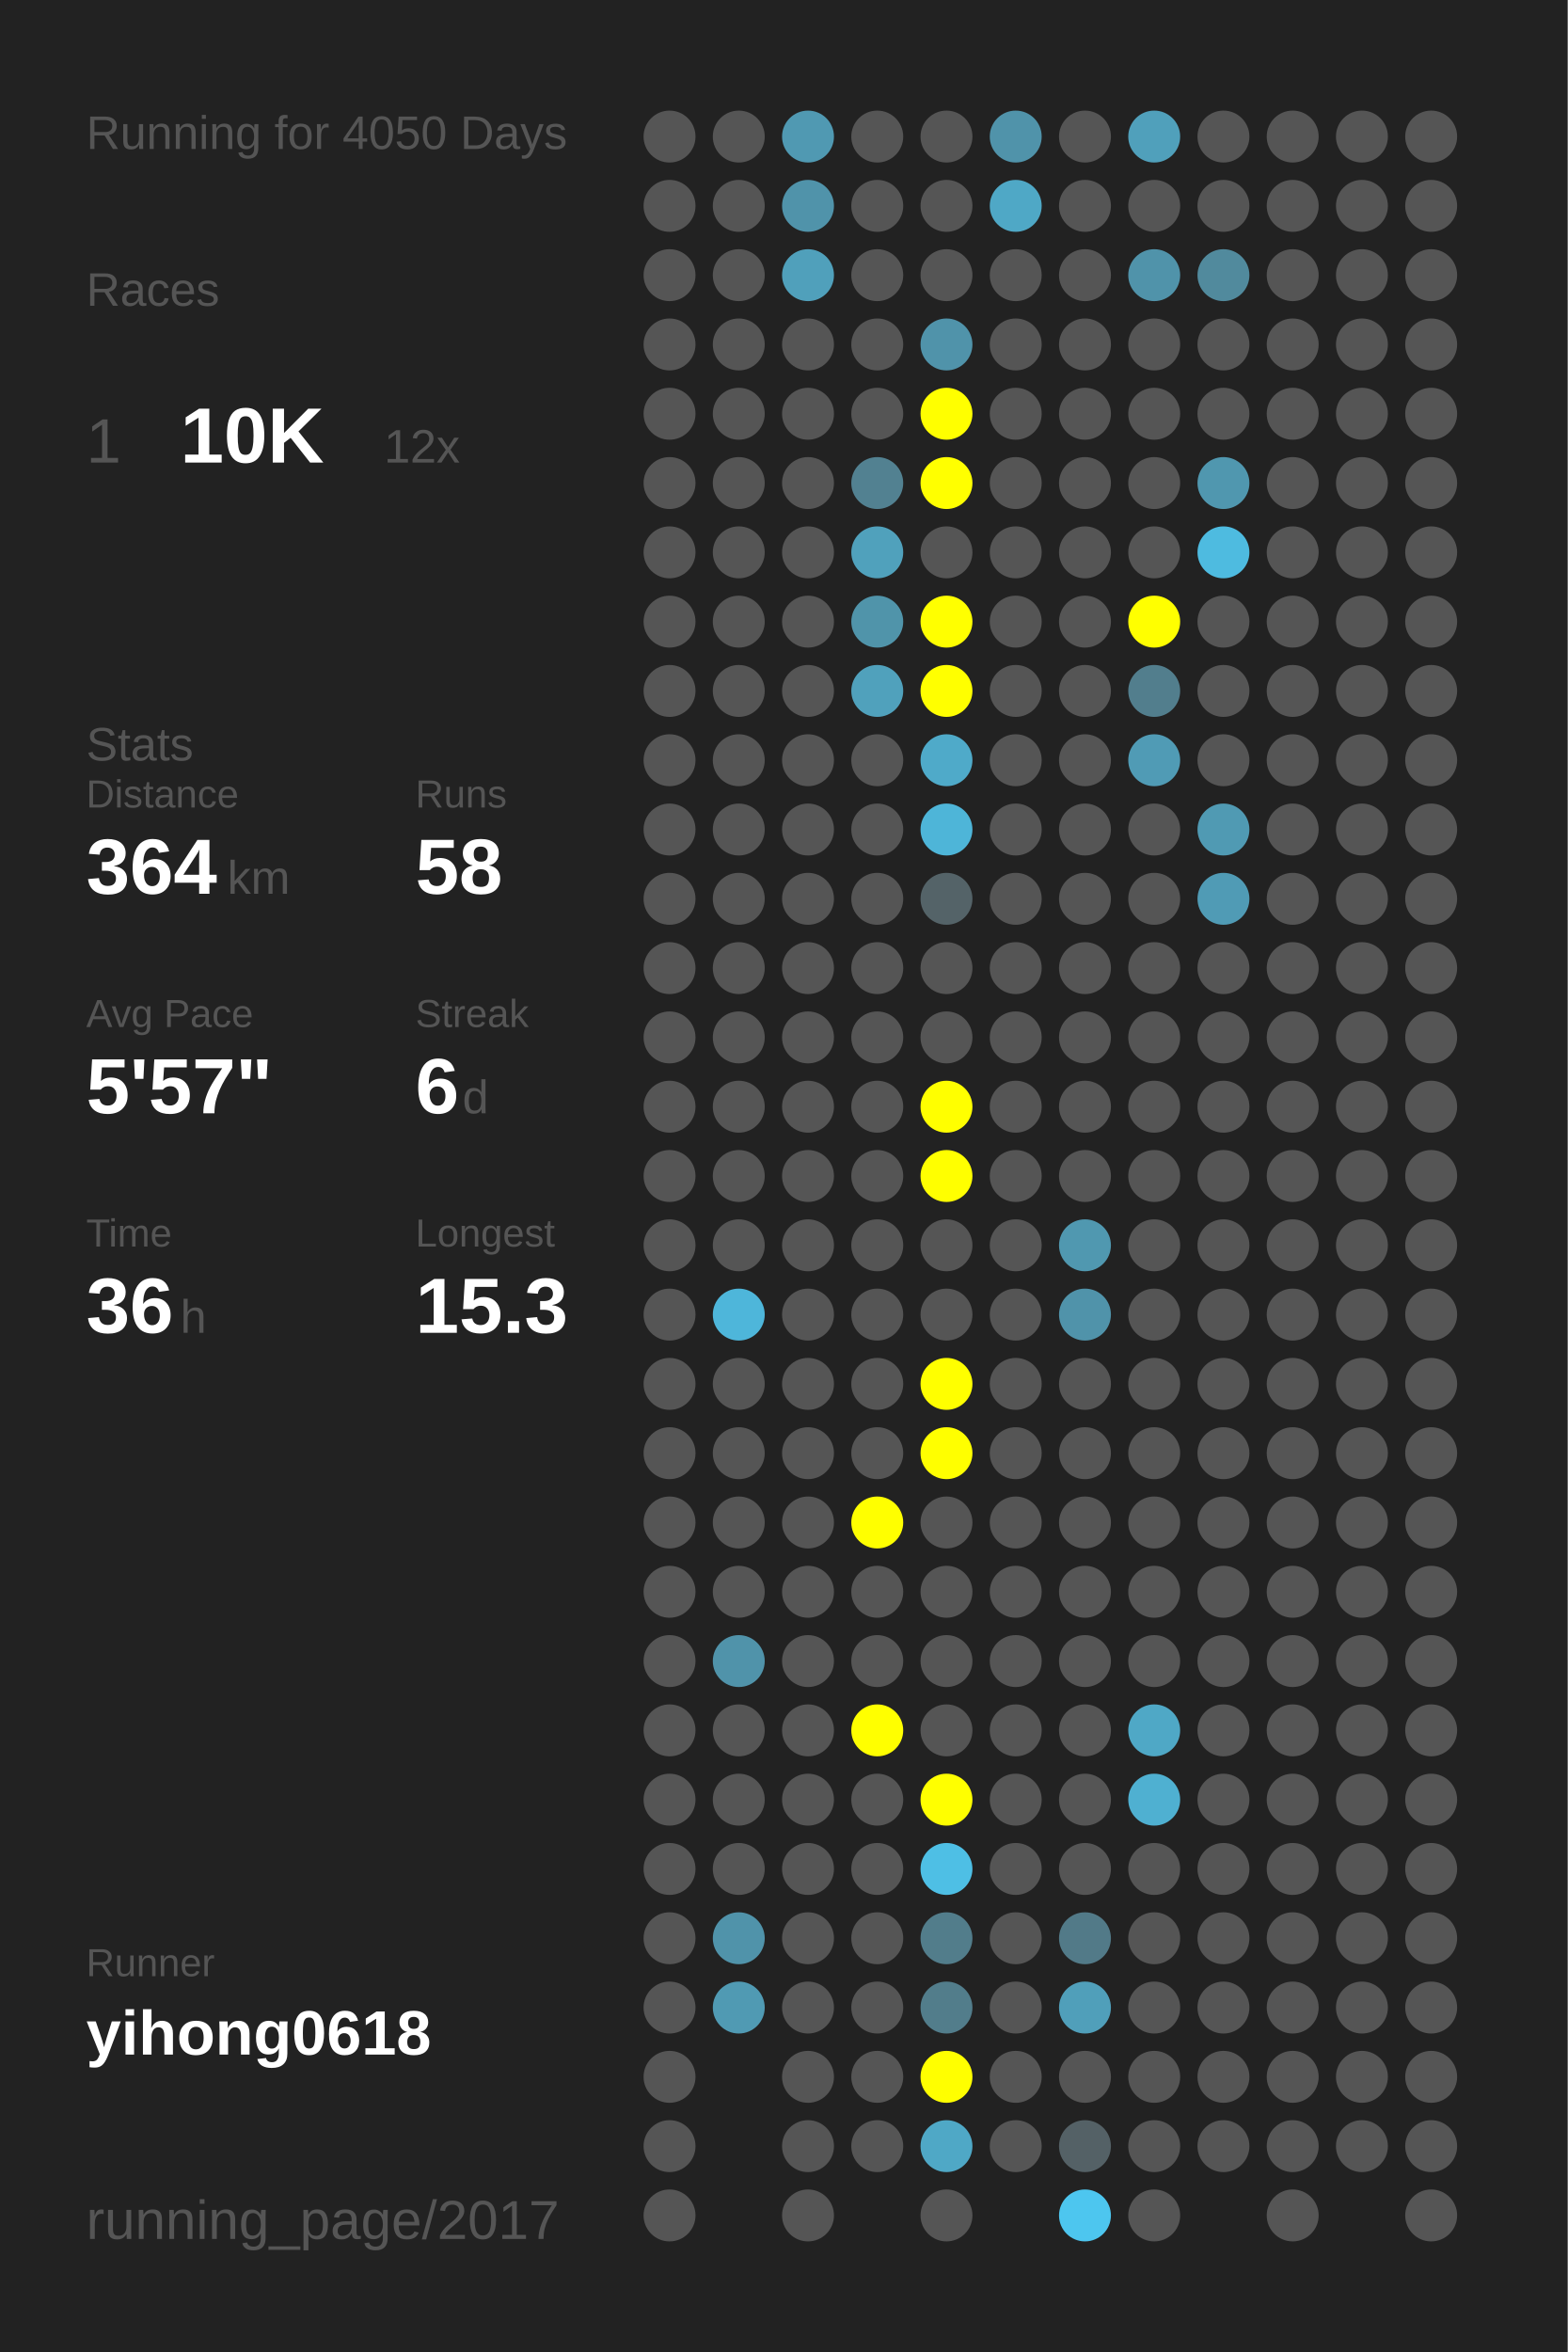
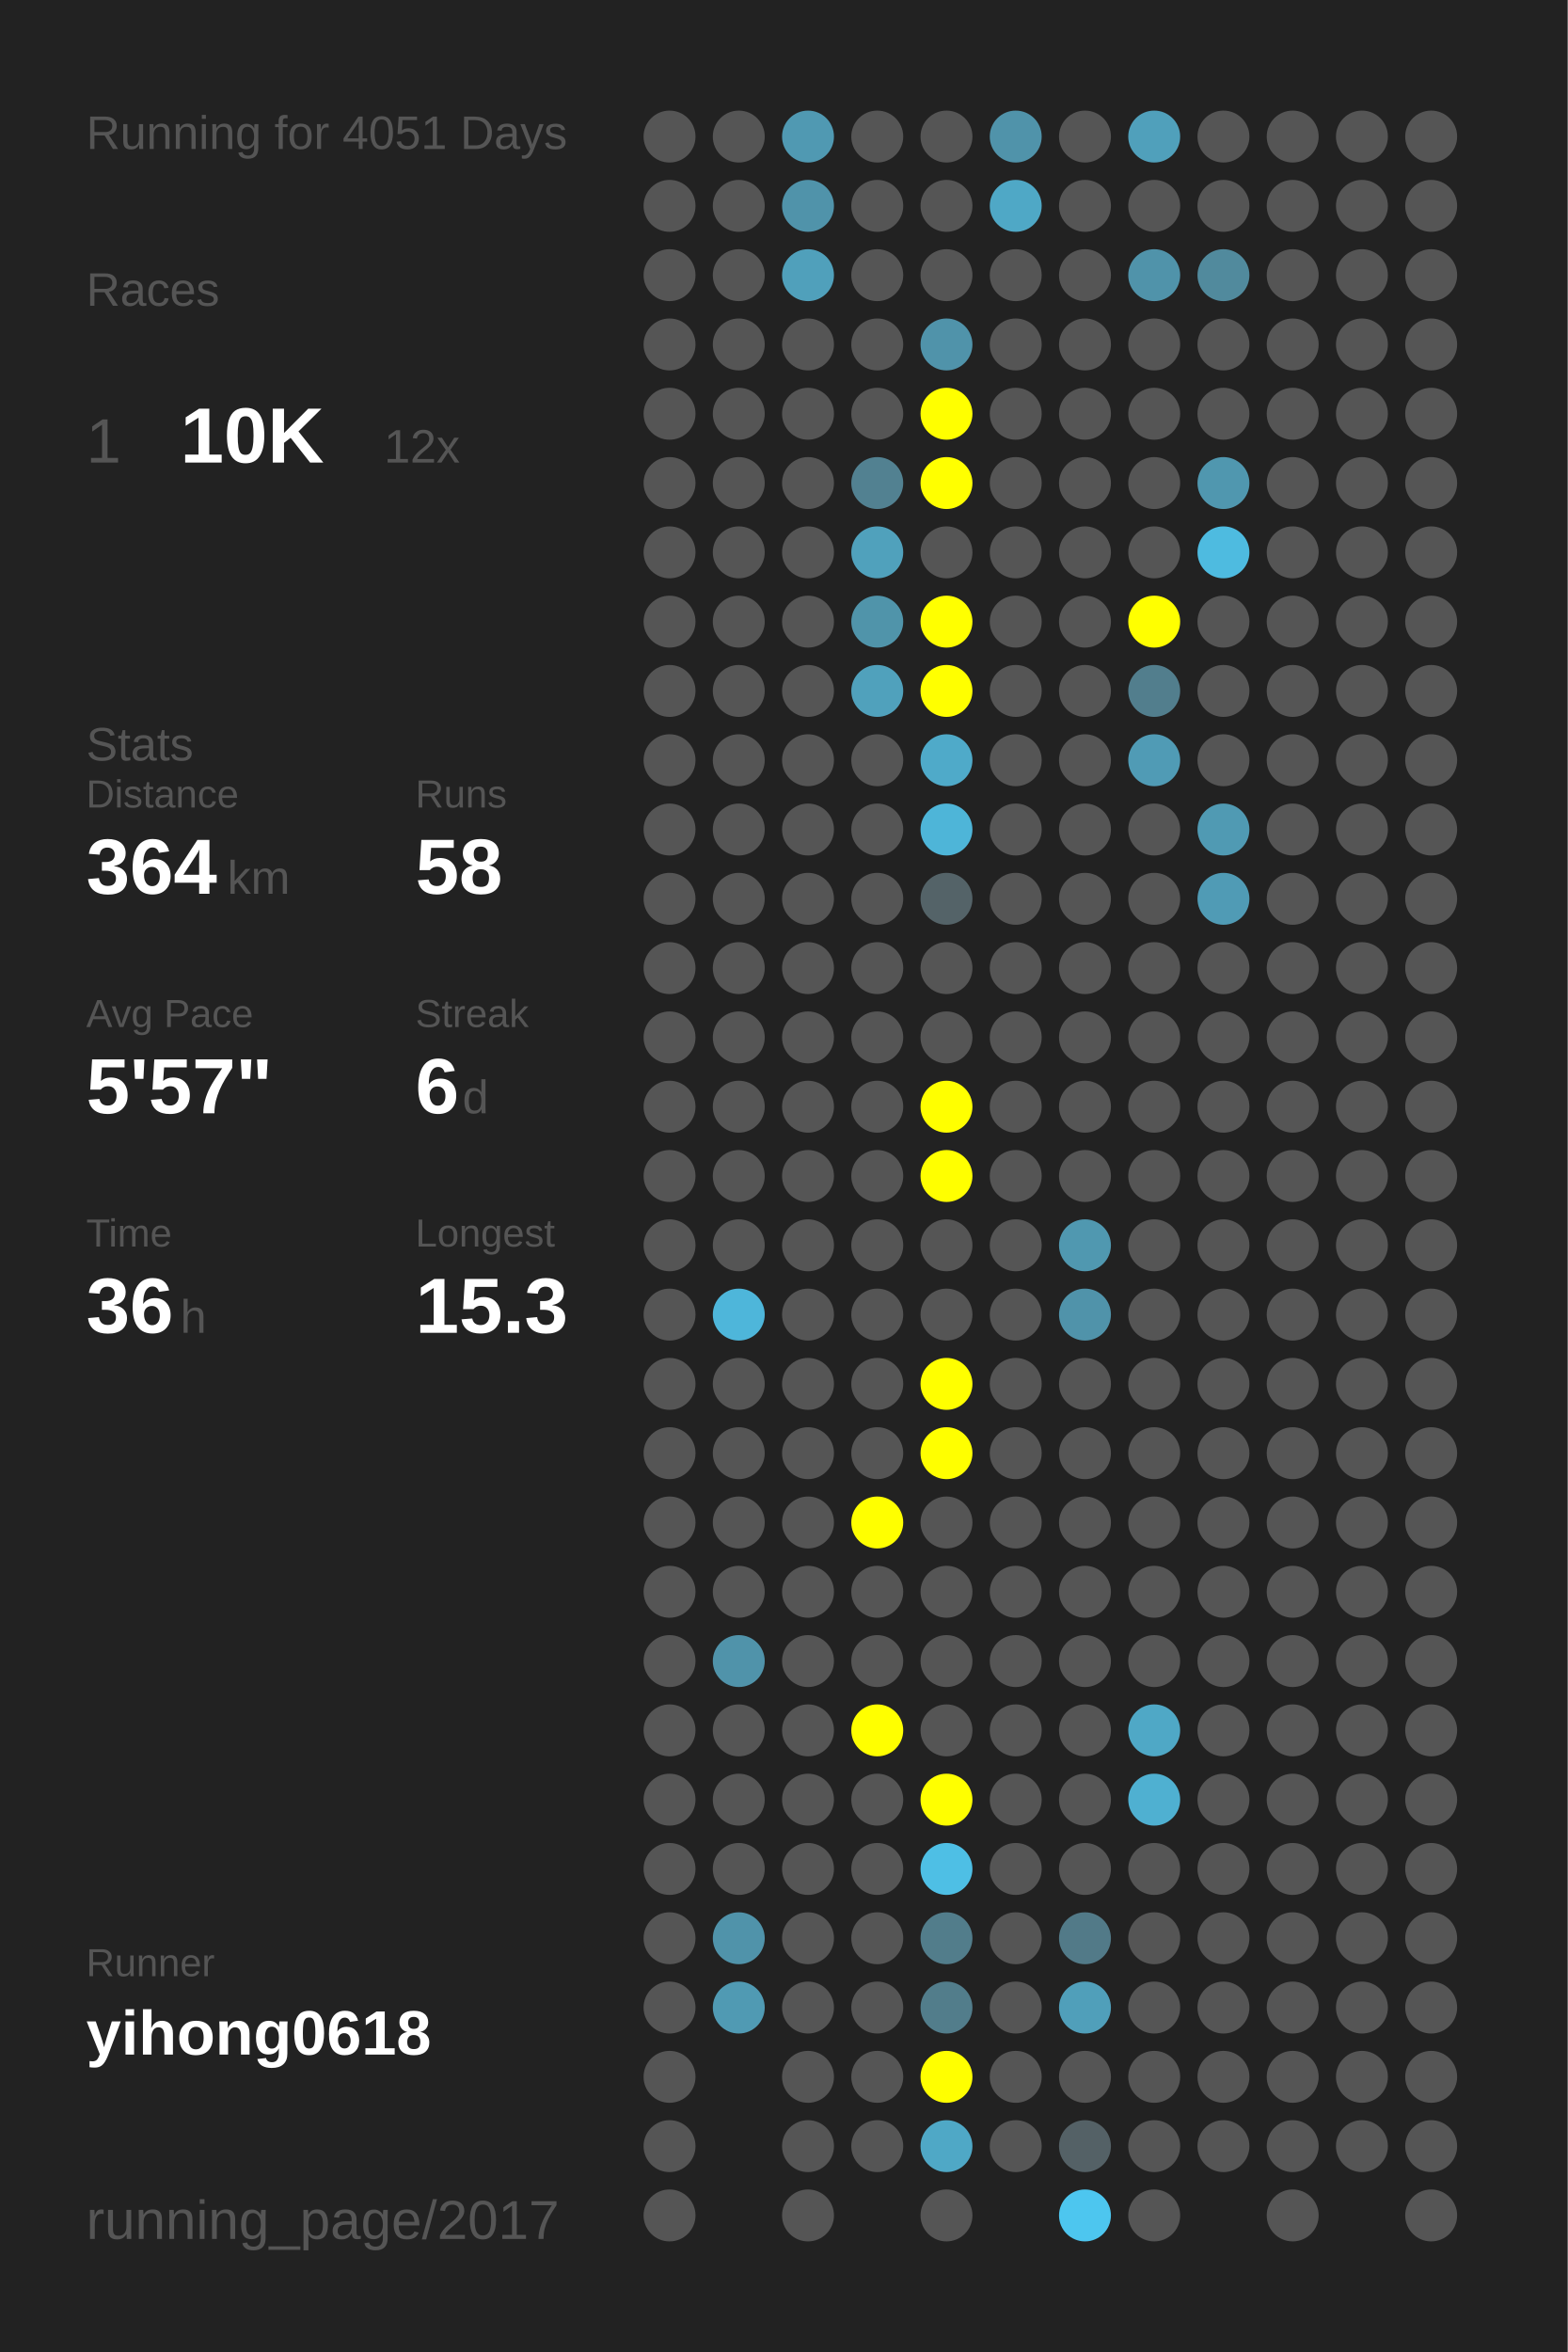
<svg xmlns="http://www.w3.org/2000/svg" baseProfile="full" height="300mm" version="1.1" viewBox="0,0,200,300" width="200mm">
  <defs />
  <rect fill="#222222" height="300" width="200" x="0" y="0" />
-   <text fill="#555555" style="font-size:6px; font-family:Arial;" x="11" y="19">Running for 4050 Days</text>
+   <text fill="#555555" style="font-size:6px; font-family:Arial;" x="11" y="19">Running for 4051 Days</text>
  <text fill="#555555" style="font-size:6px; font-family:Arial;" x="11" y="39">Races</text>
  <text fill="#555555" style="font-size:8px; font-family:Arial;" x="11" y="59">1</text>
  <text fill="#FFFFFF" style="font-size:10px; font-family:Arial; font-weight:bold;" x="23" y="59">10K</text>
  <text fill="#555555" style="font-size:6px; font-family:Arial;" x="49" y="59">12x</text>
  <text fill="#555555" style="font-size:6px; font-family:Arial;" x="11" y="97">Stats</text>
  <text fill="#555555" style="font-size:5px; font-family:Arial;" x="11" y="103">Distance</text>
  <text fill="#FFFFFF" style="font-size:10px; font-family:Arial; font-weight:bold;" x="11" y="114">364</text>
  <text fill="#555555" style="font-size:6px; font-family:Arial;" x="29" y="114">km</text>
  <text fill="#555555" style="font-size:5px; font-family:Arial;" x="53" y="103">Runs</text>
  <text fill="#FFFFFF" style="font-size:10px; font-family:Arial; font-weight:bold;" x="53" y="114">58</text>
  <text fill="#555555" style="font-size:5px; font-family:Arial;" x="11" y="131">Avg Pace</text>
  <text fill="#FFFFFF" style="font-size:10px; font-family:Arial; font-weight:bold;" x="11" y="142">5'57"</text>
  <text fill="#555555" style="font-size:5px; font-family:Arial;" x="53" y="131">Streak</text>
  <text fill="#FFFFFF" style="font-size:10px; font-family:Arial; font-weight:bold;" x="53" y="142">6</text>
  <text fill="#555555" style="font-size:6px; font-family:Arial;" x="59" y="142">d</text>
  <text fill="#555555" style="font-size:5px; font-family:Arial;" x="11" y="159">Time</text>
  <text fill="#FFFFFF" style="font-size:10px; font-family:Arial; font-weight:bold;" x="11" y="170">36</text>
  <text fill="#555555" style="font-size:6px; font-family:Arial;" x="23" y="170">h</text>
  <text fill="#555555" style="font-size:5px; font-family:Arial;" x="53" y="159">Longest</text>
  <text fill="#FFFFFF" style="font-size:10px; font-family:Arial; font-weight:bold;" x="53" y="170">15.3</text>
  <text fill="#555555" style="font-size:5px; font-family:Arial;" x="11" y="252.065">Runner</text>
  <text fill="#FFFFFF" style="font-size:8px; font-family:Arial; font-weight:bold;" x="11" y="262.065">yihong0618</text>
  <text fill="#555555" style="font-size:7px; font-family:Arial;" x="11" y="285.581">running_page/2017</text>
  <circle cx="85.417" cy="17.419" fill="#555555" r="3.312" />
  <circle cx="85.417" cy="26.258" fill="#555555" r="3.312" />
  <circle cx="85.417" cy="35.097" fill="#555555" r="3.312" />
  <circle cx="85.417" cy="43.935" fill="#555555" r="3.312" />
  <circle cx="85.417" cy="52.774" fill="#555555" r="3.312" />
  <circle cx="85.417" cy="61.613" fill="#555555" r="3.312" />
  <circle cx="85.417" cy="70.452" fill="#555555" r="3.312" />
  <circle cx="85.417" cy="79.29" fill="#555555" r="3.312" />
  <circle cx="85.417" cy="88.129" fill="#555555" r="3.312" />
  <circle cx="85.417" cy="96.968" fill="#555555" r="3.312" />
  <circle cx="85.417" cy="105.806" fill="#555555" r="3.312" />
  <circle cx="85.417" cy="114.645" fill="#555555" r="3.312" />
  <circle cx="85.417" cy="123.484" fill="#555555" r="3.312" />
  <circle cx="85.417" cy="132.323" fill="#555555" r="3.312" />
  <circle cx="85.417" cy="141.161" fill="#555555" r="3.312" />
  <circle cx="85.417" cy="150" fill="#555555" r="3.312" />
  <circle cx="85.417" cy="158.839" fill="#555555" r="3.312" />
  <circle cx="85.417" cy="167.677" fill="#555555" r="3.312" />
  <circle cx="85.417" cy="176.516" fill="#555555" r="3.312" />
  <circle cx="85.417" cy="185.355" fill="#555555" r="3.312" />
  <circle cx="85.417" cy="194.194" fill="#555555" r="3.312" />
  <circle cx="85.417" cy="203.032" fill="#555555" r="3.312" />
  <circle cx="85.417" cy="211.871" fill="#555555" r="3.312" />
  <circle cx="85.417" cy="220.71" fill="#555555" r="3.312" />
  <circle cx="85.417" cy="229.548" fill="#555555" r="3.312" />
  <circle cx="85.417" cy="238.387" fill="#555555" r="3.312" />
  <circle cx="85.417" cy="247.226" fill="#555555" r="3.312" />
  <circle cx="85.417" cy="256.065" fill="#555555" r="3.312" />
  <circle cx="85.417" cy="264.903" fill="#555555" r="3.312" />
  <circle cx="85.417" cy="273.742" fill="#555555" r="3.312" />
  <circle cx="85.417" cy="282.581" fill="#555555" r="3.312" />
  <circle cx="94.25" cy="17.419" fill="#555555" r="3.312" />
  <circle cx="94.25" cy="26.258" fill="#555555" r="3.312" />
  <circle cx="94.25" cy="35.097" fill="#555555" r="3.312" />
  <circle cx="94.25" cy="43.935" fill="#555555" r="3.312" />
  <circle cx="94.25" cy="52.774" fill="#555555" r="3.312" />
  <circle cx="94.25" cy="61.613" fill="#555555" r="3.312" />
  <circle cx="94.25" cy="70.452" fill="#555555" r="3.312" />
  <circle cx="94.25" cy="79.29" fill="#555555" r="3.312" />
  <circle cx="94.25" cy="88.129" fill="#555555" r="3.312" />
  <circle cx="94.25" cy="96.968" fill="#555555" r="3.312" />
  <circle cx="94.25" cy="105.806" fill="#555555" r="3.312" />
  <circle cx="94.25" cy="114.645" fill="#555555" r="3.312" />
  <circle cx="94.25" cy="123.484" fill="#555555" r="3.312" />
  <circle cx="94.25" cy="132.323" fill="#555555" r="3.312" />
  <circle cx="94.25" cy="141.161" fill="#555555" r="3.312" />
  <circle cx="94.25" cy="150" fill="#555555" r="3.312" />
  <circle cx="94.25" cy="158.839" fill="#555555" r="3.312" />
  <circle cx="94.25" cy="167.677" fill="#4eb6da" r="3.312" />
  <circle cx="94.25" cy="176.516" fill="#555555" r="3.312" />
  <circle cx="94.25" cy="185.355" fill="#555555" r="3.312" />
  <circle cx="94.25" cy="194.194" fill="#555555" r="3.312" />
  <circle cx="94.25" cy="203.032" fill="#555555" r="3.312" />
  <circle cx="94.25" cy="211.871" fill="#5093aa" r="3.312" />
  <circle cx="94.25" cy="220.71" fill="#555555" r="3.312" />
  <circle cx="94.25" cy="229.548" fill="#555555" r="3.312" />
  <circle cx="94.25" cy="238.387" fill="#555555" r="3.312" />
  <circle cx="94.25" cy="247.226" fill="#5093aa" r="3.312" />
  <circle cx="94.25" cy="256.065" fill="#509ab3" r="3.312" />
  <circle cx="103.083" cy="17.419" fill="#5099b2" r="3.312" />
  <circle cx="103.083" cy="26.258" fill="#5093aa" r="3.312" />
  <circle cx="103.083" cy="35.097" fill="#50a0bb" r="3.312" />
  <circle cx="103.083" cy="43.935" fill="#555555" r="3.312" />
  <circle cx="103.083" cy="52.774" fill="#555555" r="3.312" />
  <circle cx="103.083" cy="61.613" fill="#555555" r="3.312" />
  <circle cx="103.083" cy="70.452" fill="#555555" r="3.312" />
  <circle cx="103.083" cy="79.29" fill="#555555" r="3.312" />
  <circle cx="103.083" cy="88.129" fill="#555555" r="3.312" />
  <circle cx="103.083" cy="96.968" fill="#555555" r="3.312" />
  <circle cx="103.083" cy="105.806" fill="#555555" r="3.312" />
  <circle cx="103.083" cy="114.645" fill="#555555" r="3.312" />
  <circle cx="103.083" cy="123.484" fill="#555555" r="3.312" />
  <circle cx="103.083" cy="132.323" fill="#555555" r="3.312" />
  <circle cx="103.083" cy="141.161" fill="#555555" r="3.312" />
  <circle cx="103.083" cy="150" fill="#555555" r="3.312" />
  <circle cx="103.083" cy="158.839" fill="#555555" r="3.312" />
  <circle cx="103.083" cy="167.677" fill="#555555" r="3.312" />
  <circle cx="103.083" cy="176.516" fill="#555555" r="3.312" />
  <circle cx="103.083" cy="185.355" fill="#555555" r="3.312" />
  <circle cx="103.083" cy="194.194" fill="#555555" r="3.312" />
  <circle cx="103.083" cy="203.032" fill="#555555" r="3.312" />
  <circle cx="103.083" cy="211.871" fill="#555555" r="3.312" />
  <circle cx="103.083" cy="220.71" fill="#555555" r="3.312" />
  <circle cx="103.083" cy="229.548" fill="#555555" r="3.312" />
  <circle cx="103.083" cy="238.387" fill="#555555" r="3.312" />
  <circle cx="103.083" cy="247.226" fill="#555555" r="3.312" />
  <circle cx="103.083" cy="256.065" fill="#555555" r="3.312" />
  <circle cx="103.083" cy="264.903" fill="#555555" r="3.312" />
  <circle cx="103.083" cy="273.742" fill="#555555" r="3.312" />
  <circle cx="103.083" cy="282.581" fill="#555555" r="3.312" />
  <circle cx="111.917" cy="17.419" fill="#555555" r="3.312" />
  <circle cx="111.917" cy="26.258" fill="#555555" r="3.312" />
  <circle cx="111.917" cy="35.097" fill="#555555" r="3.312" />
  <circle cx="111.917" cy="43.935" fill="#555555" r="3.312" />
  <circle cx="111.917" cy="52.774" fill="#555555" r="3.312" />
  <circle cx="111.917" cy="61.613" fill="#528191" r="3.312" />
  <circle cx="111.917" cy="70.452" fill="#50a1bc" r="3.312" />
  <circle cx="111.917" cy="79.29" fill="#5094aa" r="3.312" />
  <circle cx="111.917" cy="88.129" fill="#50a1bc" r="3.312" />
  <circle cx="111.917" cy="96.968" fill="#555555" r="3.312" />
  <circle cx="111.917" cy="105.806" fill="#555555" r="3.312" />
  <circle cx="111.917" cy="114.645" fill="#555555" r="3.312" />
  <circle cx="111.917" cy="123.484" fill="#555555" r="3.312" />
  <circle cx="111.917" cy="132.323" fill="#555555" r="3.312" />
  <circle cx="111.917" cy="141.161" fill="#555555" r="3.312" />
  <circle cx="111.917" cy="150" fill="#555555" r="3.312" />
  <circle cx="111.917" cy="158.839" fill="#555555" r="3.312" />
  <circle cx="111.917" cy="167.677" fill="#555555" r="3.312" />
  <circle cx="111.917" cy="176.516" fill="#555555" r="3.312" />
  <circle cx="111.917" cy="185.355" fill="#555555" r="3.312" />
  <circle cx="111.917" cy="194.194" fill="#FFFF00" r="3.312" />
  <circle cx="111.917" cy="203.032" fill="#555555" r="3.312" />
  <circle cx="111.917" cy="211.871" fill="#555555" r="3.312" />
  <circle cx="111.917" cy="220.71" fill="#FFFF00" r="3.312" />
  <circle cx="111.917" cy="229.548" fill="#555555" r="3.312" />
  <circle cx="111.917" cy="238.387" fill="#555555" r="3.312" />
  <circle cx="111.917" cy="247.226" fill="#555555" r="3.312" />
  <circle cx="111.917" cy="256.065" fill="#555555" r="3.312" />
  <circle cx="111.917" cy="264.903" fill="#555555" r="3.312" />
  <circle cx="111.917" cy="273.742" fill="#555555" r="3.312" />
  <circle cx="120.75" cy="17.419" fill="#555555" r="3.312" />
  <circle cx="120.75" cy="26.258" fill="#555555" r="3.312" />
  <circle cx="120.75" cy="35.097" fill="#555555" r="3.312" />
  <circle cx="120.75" cy="43.935" fill="#5093aa" r="3.312" />
  <circle cx="120.75" cy="52.774" fill="#FFFF00" r="3.312" />
  <circle cx="120.75" cy="61.613" fill="#FFFF00" r="3.312" />
  <circle cx="120.75" cy="70.452" fill="#555555" r="3.312" />
  <circle cx="120.75" cy="79.29" fill="#FFFF00" r="3.312" />
  <circle cx="120.75" cy="88.129" fill="#FFFF00" r="3.312" />
  <circle cx="120.75" cy="96.968" fill="#4faac9" r="3.312" />
  <circle cx="120.75" cy="105.806" fill="#4eb5d8" r="3.312" />
  <circle cx="120.75" cy="114.645" fill="#546368" r="3.312" />
  <circle cx="120.75" cy="123.484" fill="#555555" r="3.312" />
  <circle cx="120.75" cy="132.323" fill="#555555" r="3.312" />
  <circle cx="120.75" cy="141.161" fill="#FFFF00" r="3.312" />
  <circle cx="120.75" cy="150" fill="#FFFF00" r="3.312" />
  <circle cx="120.75" cy="158.839" fill="#555555" r="3.312" />
  <circle cx="120.75" cy="167.677" fill="#555555" r="3.312" />
  <circle cx="120.75" cy="176.516" fill="#FFFF00" r="3.312" />
  <circle cx="120.75" cy="185.355" fill="#FFFF00" r="3.312" />
  <circle cx="120.75" cy="194.194" fill="#555555" r="3.312" />
  <circle cx="120.75" cy="203.032" fill="#555555" r="3.312" />
  <circle cx="120.75" cy="211.871" fill="#555555" r="3.312" />
  <circle cx="120.75" cy="220.71" fill="#555555" r="3.312" />
  <circle cx="120.75" cy="229.548" fill="#FFFF00" r="3.312" />
  <circle cx="120.75" cy="238.387" fill="#4ebfe5" r="3.312" />
  <circle cx="120.75" cy="247.226" fill="#527d8b" r="3.312" />
  <circle cx="120.75" cy="256.065" fill="#527d8b" r="3.312" />
  <circle cx="120.75" cy="264.903" fill="#FFFF00" r="3.312" />
  <circle cx="120.75" cy="273.742" fill="#4fa8c6" r="3.312" />
  <circle cx="120.75" cy="282.581" fill="#555555" r="3.312" />
  <circle cx="129.583" cy="17.419" fill="#5093aa" r="3.312" />
  <circle cx="129.583" cy="26.258" fill="#4fa8c6" r="3.312" />
  <circle cx="129.583" cy="35.097" fill="#555555" r="3.312" />
  <circle cx="129.583" cy="43.935" fill="#555555" r="3.312" />
  <circle cx="129.583" cy="52.774" fill="#555555" r="3.312" />
  <circle cx="129.583" cy="61.613" fill="#555555" r="3.312" />
  <circle cx="129.583" cy="70.452" fill="#555555" r="3.312" />
  <circle cx="129.583" cy="79.29" fill="#555555" r="3.312" />
  <circle cx="129.583" cy="88.129" fill="#555555" r="3.312" />
  <circle cx="129.583" cy="96.968" fill="#555555" r="3.312" />
  <circle cx="129.583" cy="105.806" fill="#555555" r="3.312" />
  <circle cx="129.583" cy="114.645" fill="#555555" r="3.312" />
  <circle cx="129.583" cy="123.484" fill="#555555" r="3.312" />
  <circle cx="129.583" cy="132.323" fill="#555555" r="3.312" />
  <circle cx="129.583" cy="141.161" fill="#555555" r="3.312" />
  <circle cx="129.583" cy="150" fill="#555555" r="3.312" />
  <circle cx="129.583" cy="158.839" fill="#555555" r="3.312" />
  <circle cx="129.583" cy="167.677" fill="#555555" r="3.312" />
  <circle cx="129.583" cy="176.516" fill="#555555" r="3.312" />
  <circle cx="129.583" cy="185.355" fill="#555555" r="3.312" />
  <circle cx="129.583" cy="194.194" fill="#555555" r="3.312" />
  <circle cx="129.583" cy="203.032" fill="#555555" r="3.312" />
  <circle cx="129.583" cy="211.871" fill="#555555" r="3.312" />
  <circle cx="129.583" cy="220.71" fill="#555555" r="3.312" />
  <circle cx="129.583" cy="229.548" fill="#555555" r="3.312" />
  <circle cx="129.583" cy="238.387" fill="#555555" r="3.312" />
  <circle cx="129.583" cy="247.226" fill="#555555" r="3.312" />
  <circle cx="129.583" cy="256.065" fill="#555555" r="3.312" />
  <circle cx="129.583" cy="264.903" fill="#555555" r="3.312" />
  <circle cx="129.583" cy="273.742" fill="#555555" r="3.312" />
  <circle cx="138.417" cy="17.419" fill="#555555" r="3.312" />
  <circle cx="138.417" cy="26.258" fill="#555555" r="3.312" />
  <circle cx="138.417" cy="35.097" fill="#555555" r="3.312" />
  <circle cx="138.417" cy="43.935" fill="#555555" r="3.312" />
  <circle cx="138.417" cy="52.774" fill="#555555" r="3.312" />
  <circle cx="138.417" cy="61.613" fill="#555555" r="3.312" />
  <circle cx="138.417" cy="70.452" fill="#555555" r="3.312" />
  <circle cx="138.417" cy="79.29" fill="#555555" r="3.312" />
  <circle cx="138.417" cy="88.129" fill="#555555" r="3.312" />
  <circle cx="138.417" cy="96.968" fill="#555555" r="3.312" />
  <circle cx="138.417" cy="105.806" fill="#555555" r="3.312" />
  <circle cx="138.417" cy="114.645" fill="#555555" r="3.312" />
  <circle cx="138.417" cy="123.484" fill="#555555" r="3.312" />
  <circle cx="138.417" cy="132.323" fill="#555555" r="3.312" />
  <circle cx="138.417" cy="141.161" fill="#555555" r="3.312" />
  <circle cx="138.417" cy="150" fill="#555555" r="3.312" />
  <circle cx="138.417" cy="158.839" fill="#5098b0" r="3.312" />
  <circle cx="138.417" cy="167.677" fill="#5093aa" r="3.312" />
  <circle cx="138.417" cy="176.516" fill="#555555" r="3.312" />
  <circle cx="138.417" cy="185.355" fill="#555555" r="3.312" />
  <circle cx="138.417" cy="194.194" fill="#555555" r="3.312" />
  <circle cx="138.417" cy="203.032" fill="#555555" r="3.312" />
  <circle cx="138.417" cy="211.871" fill="#555555" r="3.312" />
  <circle cx="138.417" cy="220.71" fill="#555555" r="3.312" />
  <circle cx="138.417" cy="229.548" fill="#555555" r="3.312" />
  <circle cx="138.417" cy="238.387" fill="#555555" r="3.312" />
  <circle cx="138.417" cy="247.226" fill="#527a88" r="3.312" />
  <circle cx="138.417" cy="256.065" fill="#509fba" r="3.312" />
  <circle cx="138.417" cy="264.903" fill="#555555" r="3.312" />
  <circle cx="138.417" cy="273.742" fill="#546166" r="3.312" />
  <circle cx="138.417" cy="282.581" fill="#4dc6ef" r="3.312" />
  <circle cx="147.25" cy="17.419" fill="#50a0bb" r="3.312" />
  <circle cx="147.25" cy="26.258" fill="#555555" r="3.312" />
  <circle cx="147.25" cy="35.097" fill="#5093aa" r="3.312" />
  <circle cx="147.25" cy="43.935" fill="#555555" r="3.312" />
  <circle cx="147.25" cy="52.774" fill="#555555" r="3.312" />
  <circle cx="147.25" cy="61.613" fill="#555555" r="3.312" />
  <circle cx="147.25" cy="70.452" fill="#555555" r="3.312" />
  <circle cx="147.25" cy="79.29" fill="#FFFF00" r="3.312" />
  <circle cx="147.25" cy="88.129" fill="#527e8d" r="3.312" />
  <circle cx="147.25" cy="96.968" fill="#509bb5" r="3.312" />
  <circle cx="147.25" cy="105.806" fill="#555555" r="3.312" />
  <circle cx="147.25" cy="114.645" fill="#555555" r="3.312" />
  <circle cx="147.25" cy="123.484" fill="#555555" r="3.312" />
  <circle cx="147.25" cy="132.323" fill="#555555" r="3.312" />
  <circle cx="147.25" cy="141.161" fill="#555555" r="3.312" />
  <circle cx="147.25" cy="150" fill="#555555" r="3.312" />
  <circle cx="147.25" cy="158.839" fill="#555555" r="3.312" />
  <circle cx="147.25" cy="167.677" fill="#555555" r="3.312" />
  <circle cx="147.25" cy="176.516" fill="#555555" r="3.312" />
  <circle cx="147.25" cy="185.355" fill="#555555" r="3.312" />
  <circle cx="147.25" cy="194.194" fill="#555555" r="3.312" />
  <circle cx="147.25" cy="203.032" fill="#555555" r="3.312" />
  <circle cx="147.25" cy="211.871" fill="#555555" r="3.312" />
  <circle cx="147.25" cy="220.71" fill="#4fa8c6" r="3.312" />
  <circle cx="147.25" cy="229.548" fill="#4fb0d1" r="3.312" />
  <circle cx="147.25" cy="238.387" fill="#555555" r="3.312" />
  <circle cx="147.25" cy="247.226" fill="#555555" r="3.312" />
  <circle cx="147.25" cy="256.065" fill="#555555" r="3.312" />
  <circle cx="147.25" cy="264.903" fill="#555555" r="3.312" />
  <circle cx="147.25" cy="273.742" fill="#555555" r="3.312" />
  <circle cx="147.25" cy="282.581" fill="#555555" r="3.312" />
  <circle cx="156.083" cy="17.419" fill="#555555" r="3.312" />
  <circle cx="156.083" cy="26.258" fill="#555555" r="3.312" />
  <circle cx="156.083" cy="35.097" fill="#518a9d" r="3.312" />
  <circle cx="156.083" cy="43.935" fill="#555555" r="3.312" />
  <circle cx="156.083" cy="52.774" fill="#555555" r="3.312" />
  <circle cx="156.083" cy="61.613" fill="#5097af" r="3.312" />
  <circle cx="156.083" cy="70.452" fill="#4ebbe0" r="3.312" />
  <circle cx="156.083" cy="79.29" fill="#555555" r="3.312" />
  <circle cx="156.083" cy="88.129" fill="#555555" r="3.312" />
  <circle cx="156.083" cy="96.968" fill="#555555" r="3.312" />
  <circle cx="156.083" cy="105.806" fill="#509ab3" r="3.312" />
  <circle cx="156.083" cy="114.645" fill="#509bb5" r="3.312" />
  <circle cx="156.083" cy="123.484" fill="#555555" r="3.312" />
  <circle cx="156.083" cy="132.323" fill="#555555" r="3.312" />
  <circle cx="156.083" cy="141.161" fill="#555555" r="3.312" />
  <circle cx="156.083" cy="150" fill="#555555" r="3.312" />
  <circle cx="156.083" cy="158.839" fill="#555555" r="3.312" />
  <circle cx="156.083" cy="167.677" fill="#555555" r="3.312" />
  <circle cx="156.083" cy="176.516" fill="#555555" r="3.312" />
  <circle cx="156.083" cy="185.355" fill="#555555" r="3.312" />
  <circle cx="156.083" cy="194.194" fill="#555555" r="3.312" />
  <circle cx="156.083" cy="203.032" fill="#555555" r="3.312" />
  <circle cx="156.083" cy="211.871" fill="#555555" r="3.312" />
  <circle cx="156.083" cy="220.71" fill="#555555" r="3.312" />
  <circle cx="156.083" cy="229.548" fill="#555555" r="3.312" />
  <circle cx="156.083" cy="238.387" fill="#555555" r="3.312" />
  <circle cx="156.083" cy="247.226" fill="#555555" r="3.312" />
  <circle cx="156.083" cy="256.065" fill="#555555" r="3.312" />
  <circle cx="156.083" cy="264.903" fill="#555555" r="3.312" />
  <circle cx="156.083" cy="273.742" fill="#555555" r="3.312" />
  <circle cx="164.917" cy="17.419" fill="#555555" r="3.312" />
  <circle cx="164.917" cy="26.258" fill="#555555" r="3.312" />
  <circle cx="164.917" cy="35.097" fill="#555555" r="3.312" />
  <circle cx="164.917" cy="43.935" fill="#555555" r="3.312" />
  <circle cx="164.917" cy="52.774" fill="#555555" r="3.312" />
  <circle cx="164.917" cy="61.613" fill="#555555" r="3.312" />
  <circle cx="164.917" cy="70.452" fill="#555555" r="3.312" />
  <circle cx="164.917" cy="79.29" fill="#555555" r="3.312" />
  <circle cx="164.917" cy="88.129" fill="#555555" r="3.312" />
  <circle cx="164.917" cy="96.968" fill="#555555" r="3.312" />
  <circle cx="164.917" cy="105.806" fill="#555555" r="3.312" />
  <circle cx="164.917" cy="114.645" fill="#555555" r="3.312" />
  <circle cx="164.917" cy="123.484" fill="#555555" r="3.312" />
  <circle cx="164.917" cy="132.323" fill="#555555" r="3.312" />
  <circle cx="164.917" cy="141.161" fill="#555555" r="3.312" />
  <circle cx="164.917" cy="150" fill="#555555" r="3.312" />
  <circle cx="164.917" cy="158.839" fill="#555555" r="3.312" />
  <circle cx="164.917" cy="167.677" fill="#555555" r="3.312" />
  <circle cx="164.917" cy="176.516" fill="#555555" r="3.312" />
  <circle cx="164.917" cy="185.355" fill="#555555" r="3.312" />
  <circle cx="164.917" cy="194.194" fill="#555555" r="3.312" />
  <circle cx="164.917" cy="203.032" fill="#555555" r="3.312" />
  <circle cx="164.917" cy="211.871" fill="#555555" r="3.312" />
  <circle cx="164.917" cy="220.71" fill="#555555" r="3.312" />
  <circle cx="164.917" cy="229.548" fill="#555555" r="3.312" />
  <circle cx="164.917" cy="238.387" fill="#555555" r="3.312" />
  <circle cx="164.917" cy="247.226" fill="#555555" r="3.312" />
  <circle cx="164.917" cy="256.065" fill="#555555" r="3.312" />
  <circle cx="164.917" cy="264.903" fill="#555555" r="3.312" />
  <circle cx="164.917" cy="273.742" fill="#555555" r="3.312" />
  <circle cx="164.917" cy="282.581" fill="#555555" r="3.312" />
  <circle cx="173.75" cy="17.419" fill="#555555" r="3.312" />
  <circle cx="173.75" cy="26.258" fill="#555555" r="3.312" />
  <circle cx="173.75" cy="35.097" fill="#555555" r="3.312" />
  <circle cx="173.75" cy="43.935" fill="#555555" r="3.312" />
  <circle cx="173.75" cy="52.774" fill="#555555" r="3.312" />
  <circle cx="173.75" cy="61.613" fill="#555555" r="3.312" />
  <circle cx="173.75" cy="70.452" fill="#555555" r="3.312" />
  <circle cx="173.75" cy="79.29" fill="#555555" r="3.312" />
  <circle cx="173.75" cy="88.129" fill="#555555" r="3.312" />
  <circle cx="173.75" cy="96.968" fill="#555555" r="3.312" />
  <circle cx="173.75" cy="105.806" fill="#555555" r="3.312" />
  <circle cx="173.75" cy="114.645" fill="#555555" r="3.312" />
  <circle cx="173.75" cy="123.484" fill="#555555" r="3.312" />
  <circle cx="173.75" cy="132.323" fill="#555555" r="3.312" />
  <circle cx="173.75" cy="141.161" fill="#555555" r="3.312" />
  <circle cx="173.75" cy="150" fill="#555555" r="3.312" />
  <circle cx="173.75" cy="158.839" fill="#555555" r="3.312" />
  <circle cx="173.75" cy="167.677" fill="#555555" r="3.312" />
  <circle cx="173.75" cy="176.516" fill="#555555" r="3.312" />
  <circle cx="173.75" cy="185.355" fill="#555555" r="3.312" />
  <circle cx="173.75" cy="194.194" fill="#555555" r="3.312" />
  <circle cx="173.75" cy="203.032" fill="#555555" r="3.312" />
  <circle cx="173.75" cy="211.871" fill="#555555" r="3.312" />
  <circle cx="173.75" cy="220.71" fill="#555555" r="3.312" />
  <circle cx="173.75" cy="229.548" fill="#555555" r="3.312" />
  <circle cx="173.75" cy="238.387" fill="#555555" r="3.312" />
  <circle cx="173.75" cy="247.226" fill="#555555" r="3.312" />
  <circle cx="173.75" cy="256.065" fill="#555555" r="3.312" />
  <circle cx="173.75" cy="264.903" fill="#555555" r="3.312" />
  <circle cx="173.75" cy="273.742" fill="#555555" r="3.312" />
  <circle cx="182.583" cy="17.419" fill="#555555" r="3.312" />
  <circle cx="182.583" cy="26.258" fill="#555555" r="3.312" />
  <circle cx="182.583" cy="35.097" fill="#555555" r="3.312" />
  <circle cx="182.583" cy="43.935" fill="#555555" r="3.312" />
  <circle cx="182.583" cy="52.774" fill="#555555" r="3.312" />
  <circle cx="182.583" cy="61.613" fill="#555555" r="3.312" />
  <circle cx="182.583" cy="70.452" fill="#555555" r="3.312" />
  <circle cx="182.583" cy="79.29" fill="#555555" r="3.312" />
  <circle cx="182.583" cy="88.129" fill="#555555" r="3.312" />
  <circle cx="182.583" cy="96.968" fill="#555555" r="3.312" />
  <circle cx="182.583" cy="105.806" fill="#555555" r="3.312" />
  <circle cx="182.583" cy="114.645" fill="#555555" r="3.312" />
  <circle cx="182.583" cy="123.484" fill="#555555" r="3.312" />
  <circle cx="182.583" cy="132.323" fill="#555555" r="3.312" />
  <circle cx="182.583" cy="141.161" fill="#555555" r="3.312" />
  <circle cx="182.583" cy="150" fill="#555555" r="3.312" />
  <circle cx="182.583" cy="158.839" fill="#555555" r="3.312" />
  <circle cx="182.583" cy="167.677" fill="#555555" r="3.312" />
  <circle cx="182.583" cy="176.516" fill="#555555" r="3.312" />
  <circle cx="182.583" cy="185.355" fill="#555555" r="3.312" />
  <circle cx="182.583" cy="194.194" fill="#555555" r="3.312" />
  <circle cx="182.583" cy="203.032" fill="#555555" r="3.312" />
  <circle cx="182.583" cy="211.871" fill="#555555" r="3.312" />
  <circle cx="182.583" cy="220.71" fill="#555555" r="3.312" />
  <circle cx="182.583" cy="229.548" fill="#555555" r="3.312" />
  <circle cx="182.583" cy="238.387" fill="#555555" r="3.312" />
  <circle cx="182.583" cy="247.226" fill="#555555" r="3.312" />
  <circle cx="182.583" cy="256.065" fill="#555555" r="3.312" />
  <circle cx="182.583" cy="264.903" fill="#555555" r="3.312" />
  <circle cx="182.583" cy="273.742" fill="#555555" r="3.312" />
  <circle cx="182.583" cy="282.581" fill="#555555" r="3.312" />
</svg>
